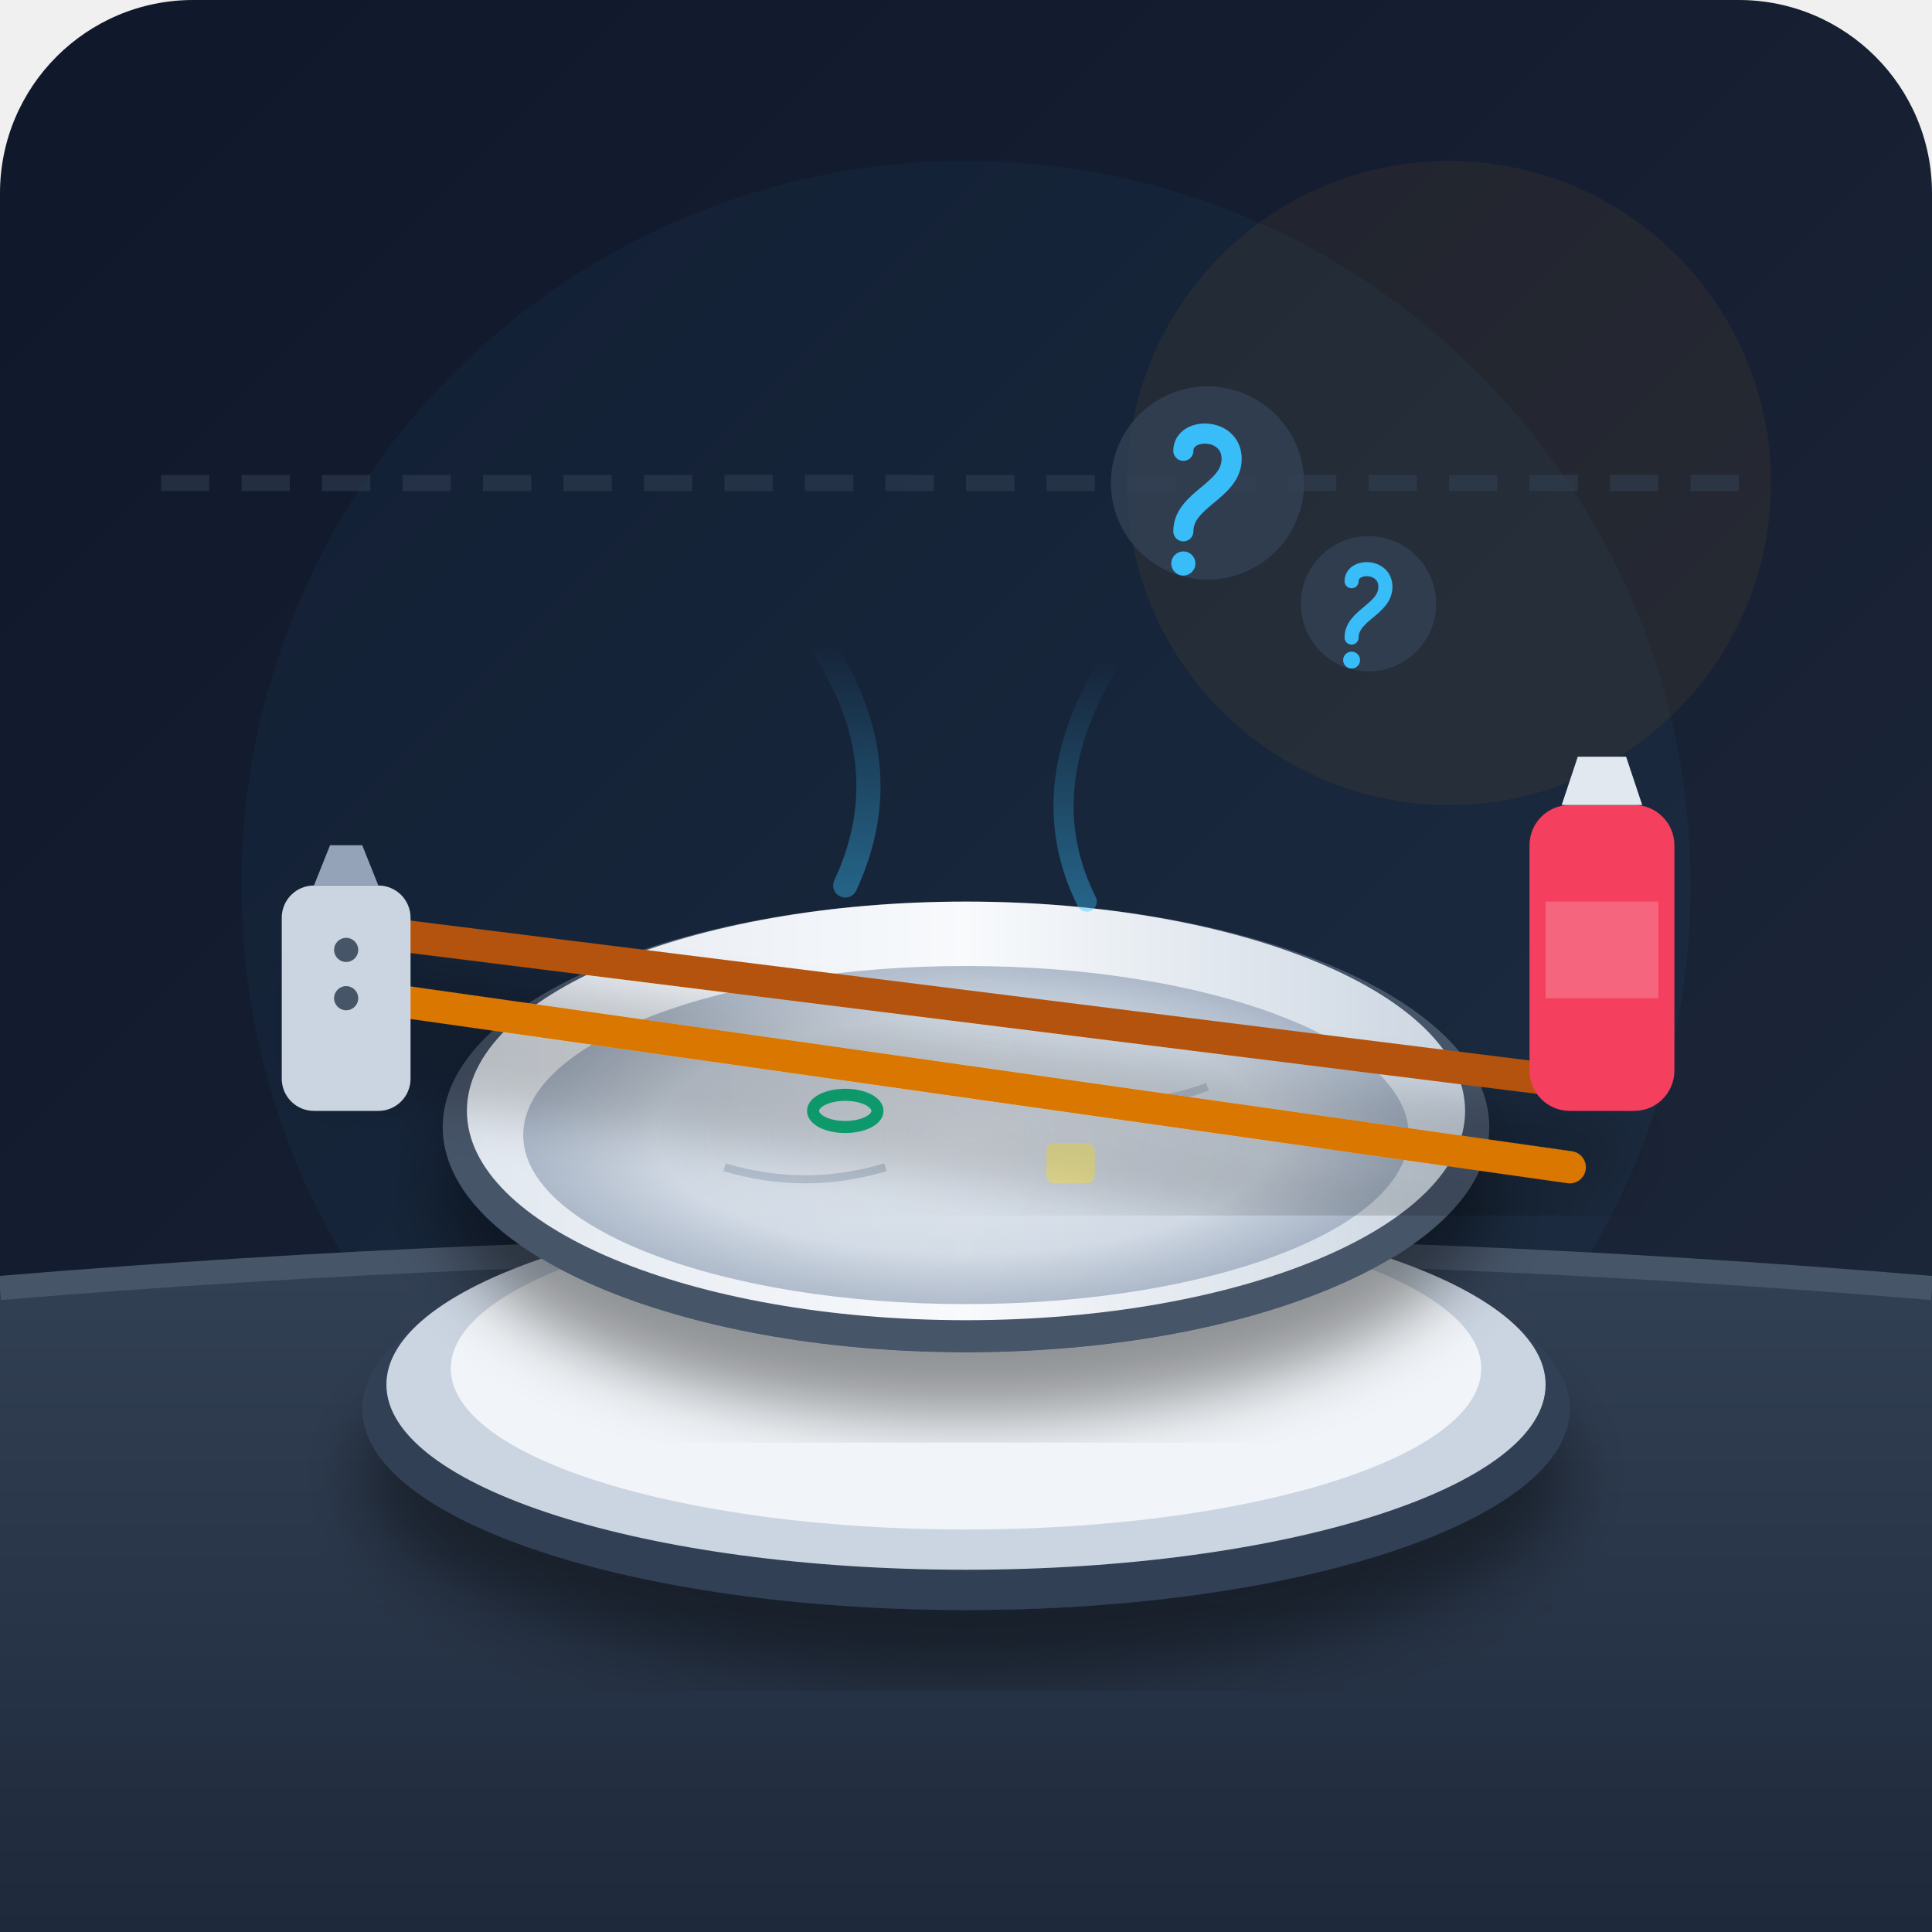
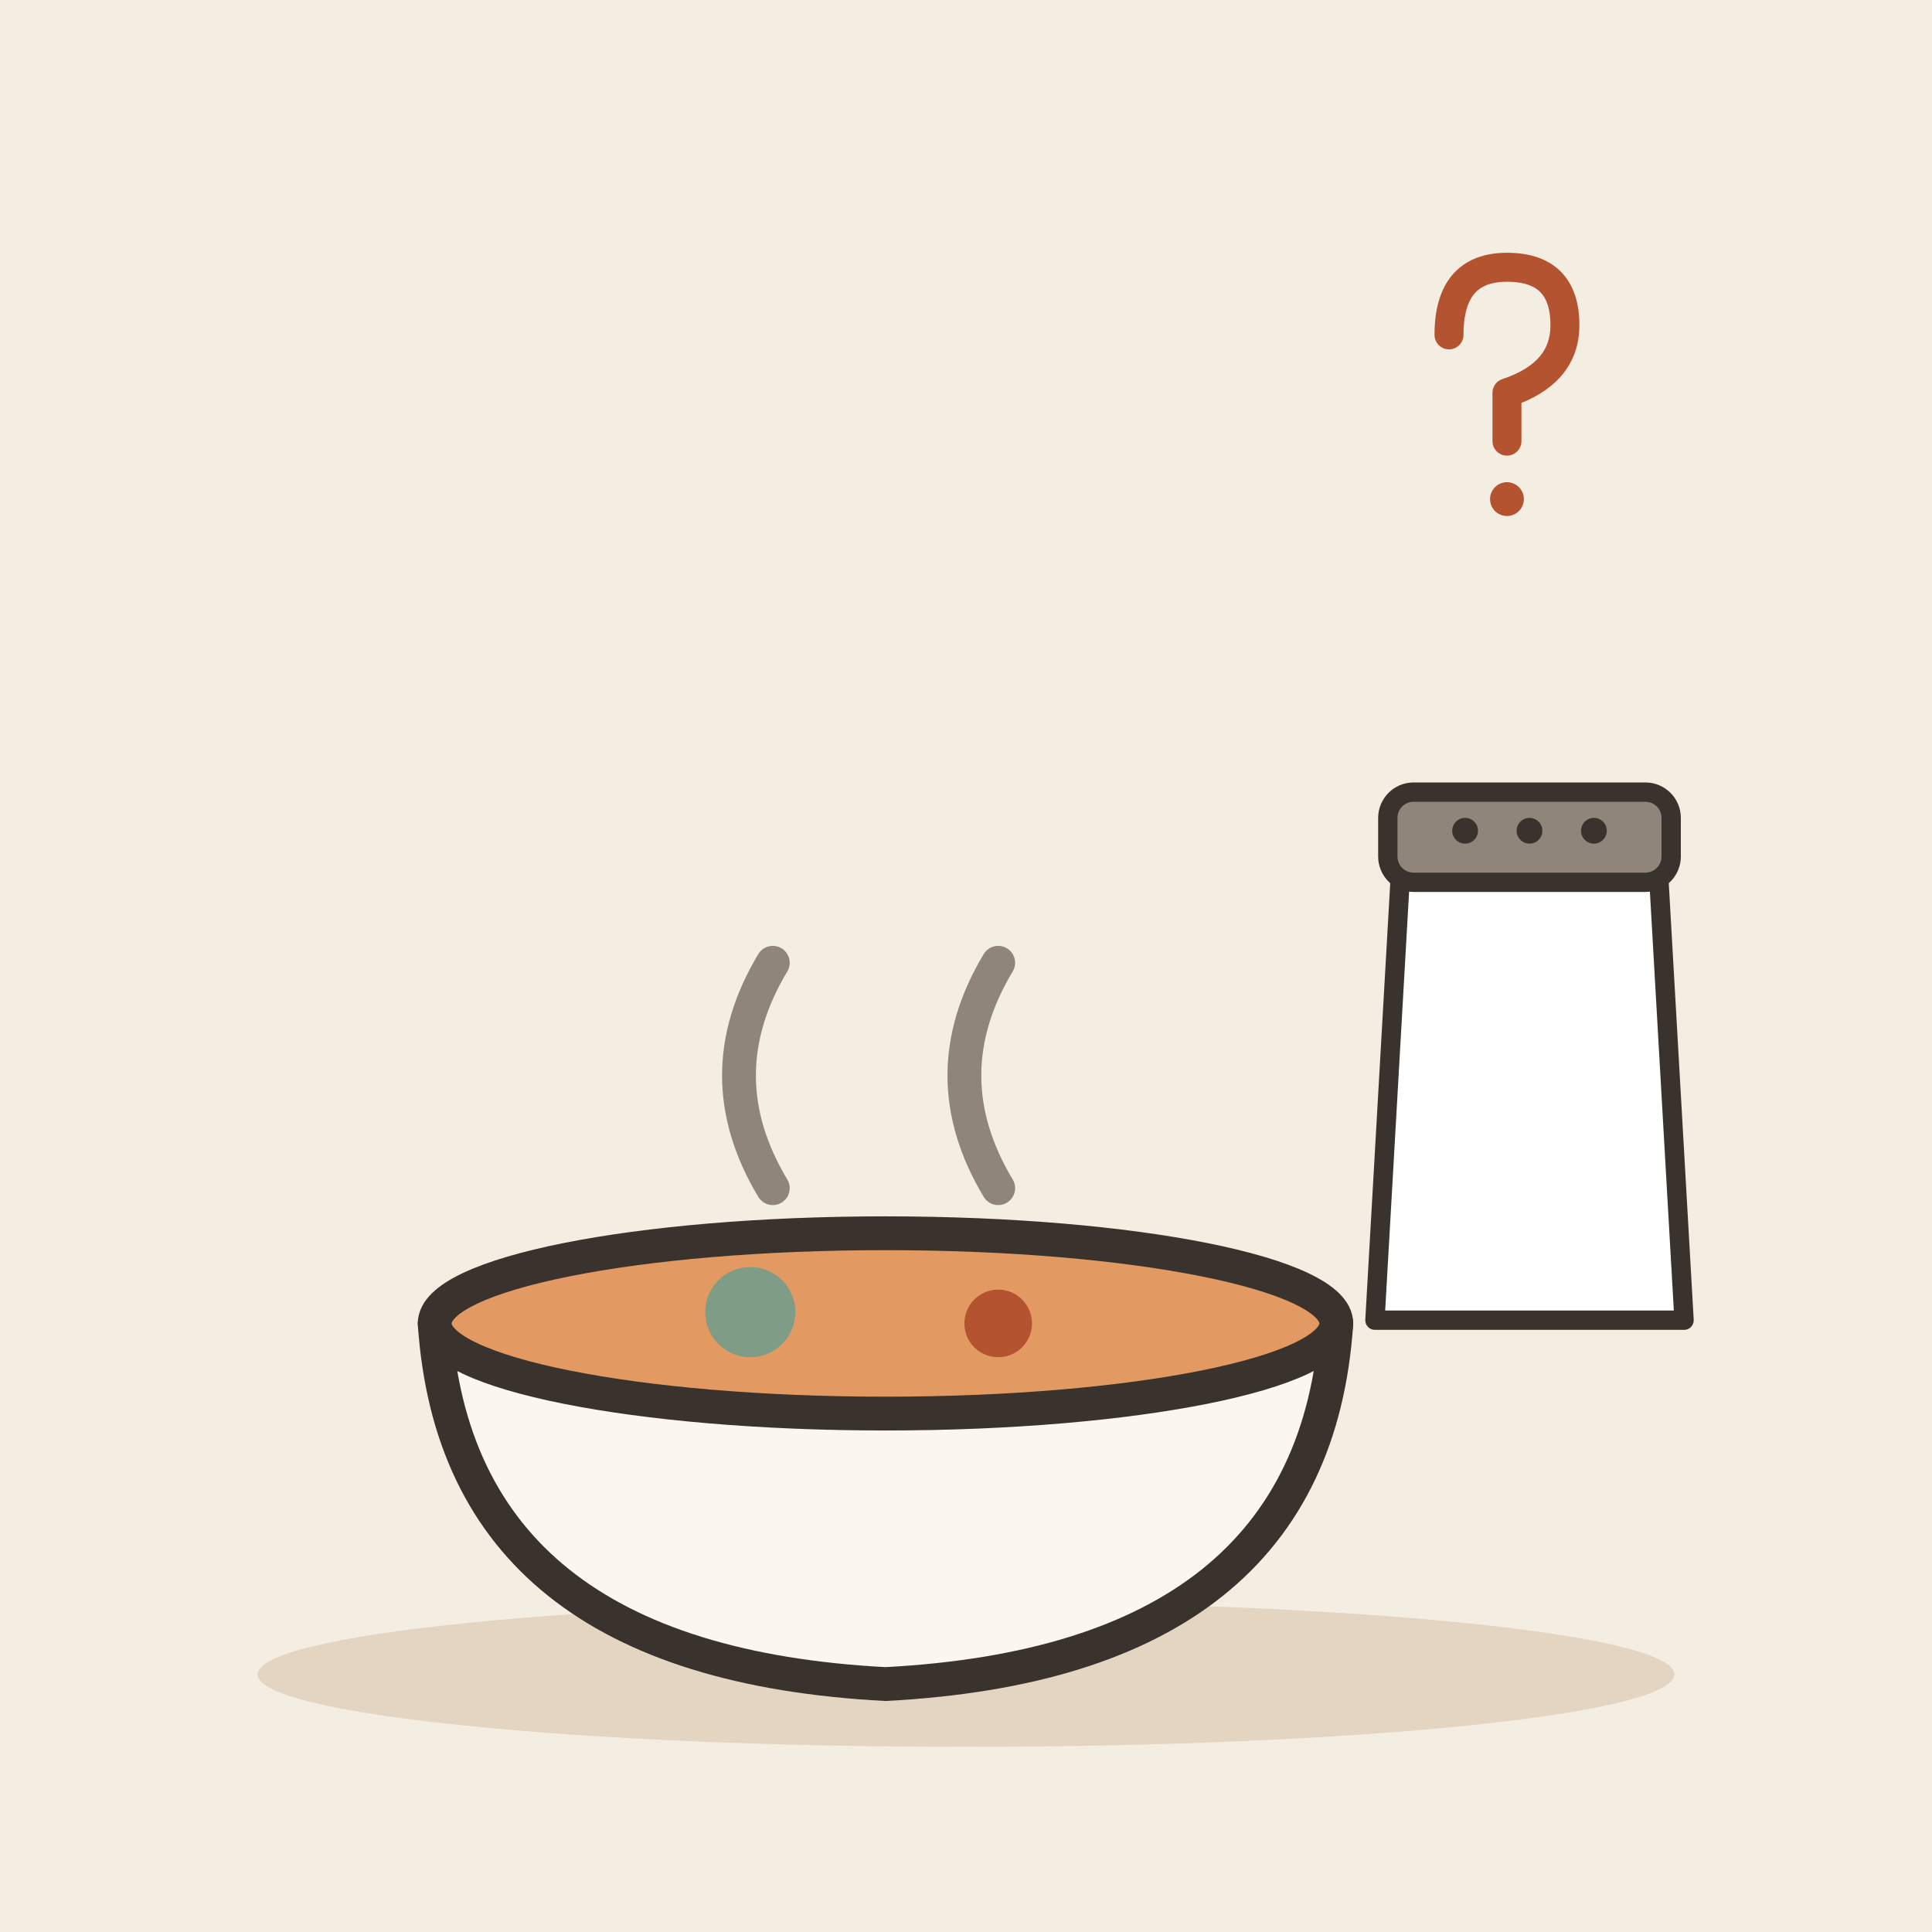
- <svg xmlns="http://www.w3.org/2000/svg" viewBox="0 0 240 240">
-   <defs>
-     <linearGradient id="bgGrad" x1="0%" y1="0%" x2="100%" y2="100%">
-       <stop offset="0%" stop-color="#0f172a" />
-       <stop offset="100%" stop-color="#1e293b" />
-     </linearGradient>
-     <linearGradient id="tableGrad" x1="0%" y1="0%" x2="0%" y2="100%">
-       <stop offset="0%" stop-color="#334155" />
-       <stop offset="100%" stop-color="#1e293b" />
-     </linearGradient>
-     <linearGradient id="bowlGrad" x1="0%" y1="0%" x2="100%" y2="0%">
-       <stop offset="0%" stop-color="#e2e8f0" />
-       <stop offset="50%" stop-color="#f8fafc" />
-       <stop offset="100%" stop-color="#cbd5e1" />
-     </linearGradient>
-     <radialGradient id="blandBroth" cx="50%" cy="50%" r="50%">
-       <stop offset="0%" stop-color="#e2e8f0" stop-opacity="0.9" />
-       <stop offset="70%" stop-color="#cbd5e1" stop-opacity="0.8" />
-       <stop offset="100%" stop-color="#94a3b8" stop-opacity="0.7" />
-     </radialGradient>
-     <linearGradient id="steamGrad" x1="0%" y1="100%" x2="0%" y2="0%">
-       <stop offset="0%" stop-color="#38bdf8" stop-opacity="0.4" />
-       <stop offset="100%" stop-color="#38bdf8" stop-opacity="0" />
-     </linearGradient>
-     <filter id="shadow" x="-20%" y="-20%" width="140%" height="140%">
-       <feDropShadow dx="0" dy="8" stdDeviation="4" flood-color="#000000" flood-opacity="0.4" />
-     </filter>
-   </defs>
-   <rect width="240" height="240" rx="24" fill="url(#bgGrad)" />
-   <circle cx="120" cy="110" r="90" fill="#38bdf8" opacity="0.04" />
-   <circle cx="180" cy="60" r="40" fill="#f59e0b" opacity="0.06" />
-   <path d="M 20 60 L 220 60" stroke="#334155" stroke-width="2" stroke-dasharray="6 4" opacity="0.5" />
-   <path d="M 0 160 Q 120 150 240 160 L 240 240 L 0 240 Z" fill="url(#tableGrad)" />
-   <path d="M 0 160 Q 120 150 240 160" stroke="#475569" stroke-width="3" fill="none" />
-   <ellipse cx="120" cy="175" rx="75" ry="25" fill="#334155" filter="url(#shadow)" />
-   <ellipse cx="120" cy="172" rx="72" ry="23" fill="#cbd5e1" />
-   <ellipse cx="120" cy="170" rx="64" ry="20" fill="#f1f5f9" />
-   <ellipse cx="120" cy="140" rx="65" ry="28" fill="#475569" filter="url(#shadow)" />
-   <ellipse cx="120" cy="138" rx="62" ry="26" fill="url(#bowlGrad)" />
-   <ellipse cx="120" cy="141" rx="55" ry="21" fill="url(#blandBroth)" />
-   <ellipse cx="105" cy="138" rx="4" ry="2" fill="none" stroke="#10b981" stroke-width="1.5" />
-   <rect x="130" y="142" width="6" height="5" rx="1" fill="#fef08a" opacity="0.8" />
-   <path d="M 90 145 Q 100 148 110 145" stroke="#94a3b8" stroke-width="1" fill="none" opacity="0.5" />
-   <path d="M 135 136 Q 142 138 150 135" stroke="#94a3b8" stroke-width="1" fill="none" opacity="0.5" />
-   <g filter="url(#shadow)">
-     <path d="M 40 115 L 200 135" stroke="#b45309" stroke-width="4" stroke-linecap="round" />
-     <path d="M 40 123 L 195 145" stroke="#d97706" stroke-width="4" stroke-linecap="round" />
+ <svg xmlns="http://www.w3.org/2000/svg" viewBox="0 0 240 240" data-style="editorial">
+   <rect width="240" height="240" fill="#F4EDE2" />
+   <ellipse cx="120" cy="208" rx="88" ry="9" fill="#E3D5C1" />
+   <g transform="translate(110 170) scale(1.4 1.4)">
+     <path d="M-40 -4L40 -4Q38 26 0 28Q-38 26 -40 -4Z" fill="#FBF6EE" stroke="#3A332D" stroke-width="3" stroke-linecap="round" stroke-linejoin="round" />
+     <ellipse cx="0" cy="-4" rx="40" ry="8" fill="#E39A62" stroke="#3A332D" stroke-width="3" stroke-linecap="round" stroke-linejoin="round" />
+     <circle cx="-12" cy="-5" r="4" fill="#7E9C86" />
+     <circle cx="10" cy="-4" r="3" fill="#B4532F" />
+     <path d="M-10 -16q-6 -10 0 -20M10 -16q-6 -10 0 -20" fill="none" stroke="#8F857A" stroke-width="3" stroke-linecap="round" stroke-linejoin="round" />
  </g>
-   <rect x="35" y="110" width="16" height="28" rx="4" fill="#cbd5e1" />
-   <path d="M 39 110 L 47 110 L 45 105 L 41 105 Z" fill="#94a3b8" />
-   <circle cx="43" cy="118" r="1.5" fill="#475569" />
-   <circle cx="43" cy="124" r="1.5" fill="#475569" />
-   <rect x="190" y="100" width="18" height="38" rx="5" fill="#f43f5e" />
-   <rect x="192" y="112" width="14" height="12" fill="#ffffff" opacity="0.2" />
-   <path d="M 194 100 L 204 100 L 202 94 L 196 94 Z" fill="#e2e8f0" />
-   <path d="M 105 110 Q 112 95 102 80" stroke="url(#steamGrad)" stroke-width="3" stroke-linecap="round" fill="none" />
-   <path d="M 135 112 Q 128 98 138 82" stroke="url(#steamGrad)" stroke-width="2.5" stroke-linecap="round" fill="none" />
-   <g transform="translate(150, 60)">
-     <circle cx="0" cy="0" r="12" fill="#334155" opacity="0.8" />
-     <path d="M -3 -4 C -3 -7 3 -7 3 -3 C 3 1 -3 2 -3 6" stroke="#38bdf8" stroke-width="2.5" stroke-linecap="round" fill="none" />
-     <circle cx="-3" cy="10" r="1.5" fill="#38bdf8" />
+   <g transform="translate(190 140) scale(0.8 0.8)">
+     <path d="M-20 -40L20 -40L24 30L-24 30Z" fill="#FFFFFF" stroke="#3A332D" stroke-width="3" stroke-linecap="round" stroke-linejoin="round" />
+     <rect x="-22" y="-52" width="44" height="14" rx="4" fill="#8F857A" stroke="#3A332D" stroke-width="3" stroke-linecap="round" stroke-linejoin="round" />
+     <circle cx="-10" cy="-46" r="2" fill="#3A332D" />
+     <circle cx="0" cy="-46" r="2" fill="#3A332D" />
+     <circle cx="10" cy="-46" r="2" fill="#3A332D" />
  </g>
-   <g transform="translate(170, 75) scale(0.7)">
-     <circle cx="0" cy="0" r="12" fill="#334155" opacity="0.8" />
-     <path d="M -3 -4 C -3 -7 3 -7 3 -3 C 3 1 -3 2 -3 6" stroke="#38bdf8" stroke-width="2.5" stroke-linecap="round" fill="none" />
-     <circle cx="-3" cy="10" r="1.5" fill="#38bdf8" />
+   <path d="M180 80l0 -16" fill="none" stroke="none" stroke-width="3" stroke-linecap="round" stroke-linejoin="round" />
+   <g transform="translate(186 50) scale(0.6 0.6)">
+     <path d="M-10 -14Q-10 -28 2 -28Q14 -28 14 -16Q14 -6 2 -2L2 8" fill="none" stroke="#B4532F" stroke-width="6" stroke-linecap="round" stroke-linejoin="round" />
+     <circle cx="2" cy="20" r="3.5" fill="#B4532F" />
  </g>
</svg>
